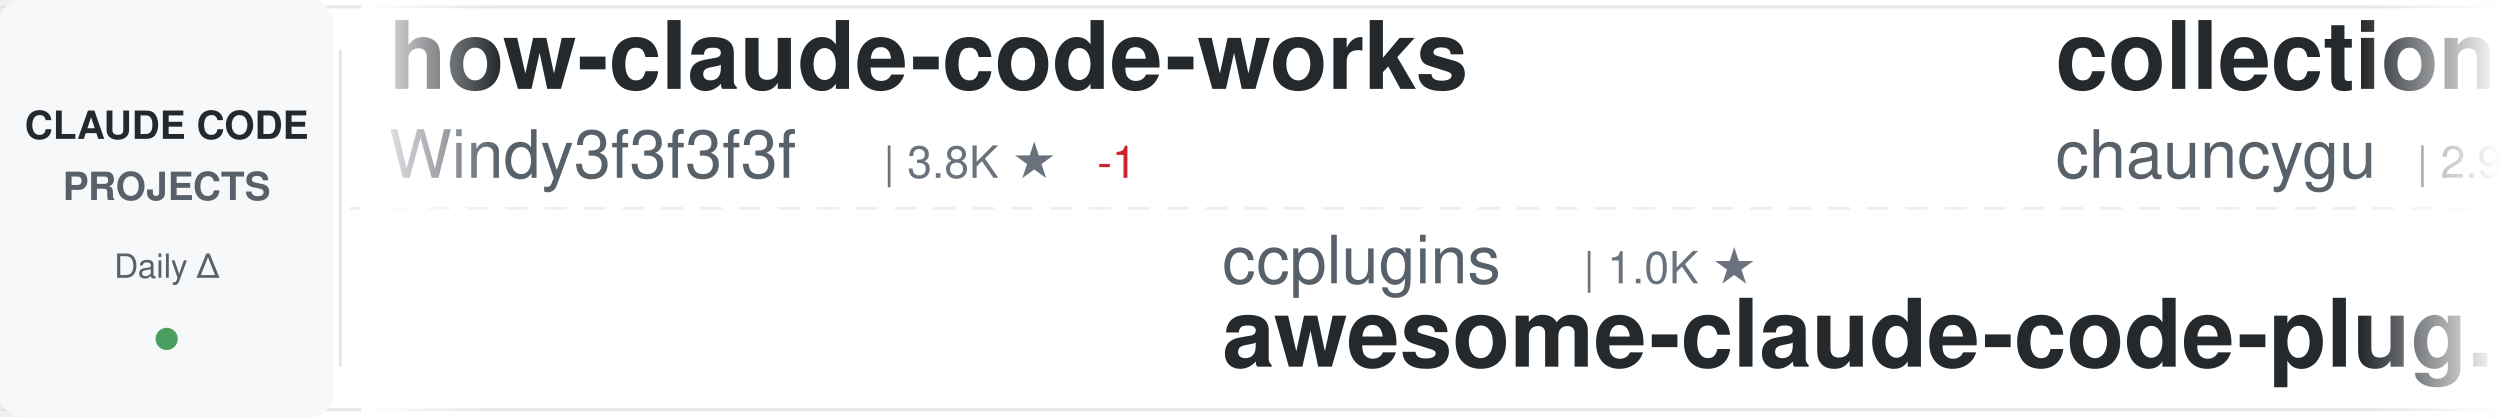
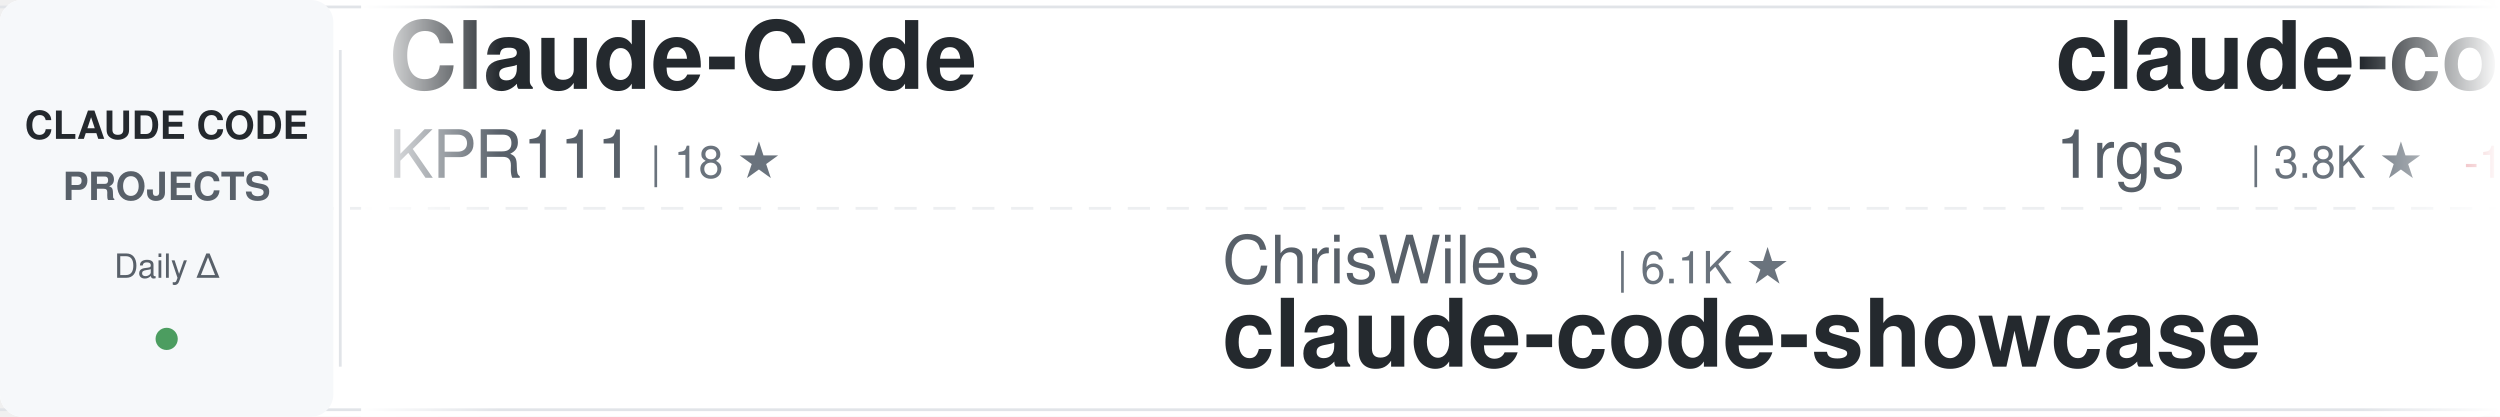
<svg xmlns="http://www.w3.org/2000/svg" width="900" height="150">
  <defs>
    <linearGradient id="awesomeLeftFade" x1="0%" y1="0%" x2="100%" y2="0%">
      <stop offset="0%" style="stop-color:#ffffff;stop-opacity:1" />
      <stop offset="100%" style="stop-color:#ffffff;stop-opacity:0" />
    </linearGradient>
    <linearGradient id="awesomeRightFade" x1="0%" y1="0%" x2="100%" y2="0%">
      <stop offset="0%" style="stop-color:#ffffff;stop-opacity:0" />
      <stop offset="100%" style="stop-color:#ffffff;stop-opacity:1" />
    </linearGradient>
  </defs>
  <rect width="900" height="150" fill="#ffffff" rx="8" />
  <rect x="0" y="2" width="900" height="1" fill="#e1e4e8" />
  <rect x="0" y="147" width="900" height="1" fill="#e1e4e8" />
  <line x1="0" y1="75" x2="900" y2="75" stroke="#e1e4e8" stroke-width="1" stroke-dasharray="8 6" opacity="0.6" />
  <rect x="0" y="0" width="120" height="150" fill="#f6f8fa" rx="8" />
  <text x="60" y="50" font-family="-apple-system, BlinkMacSystemFont, 'Segoe UI', Helvetica, Arial, sans-serif" font-size="14" font-weight="600" fill="#24292e" text-anchor="middle">CLAUDE CODE</text>
  <text x="60" y="72" font-family="-apple-system, BlinkMacSystemFont, 'Segoe UI', Helvetica, Arial, sans-serif" font-size="14" font-weight="600" fill="#586069" text-anchor="middle">PROJECTS</text>
  <text x="60" y="100" font-family="-apple-system, BlinkMacSystemFont, 'Segoe UI', Helvetica, Arial, sans-serif" font-size="12" font-weight="500" fill="#586069" text-anchor="middle">Daily Δ</text>
  <circle cx="60" cy="122" r="4" fill="#22863a" opacity="0.8" />
  <rect x="122" y="18" width="1" height="114" fill="#e1e4e8" />
  <clipPath id="awesomeTickerClip">
    <rect x="130" y="0" width="770" height="150" />
  </clipPath>
  <g clip-path="url(#awesomeTickerClip)">
    <g id="awesomeTickerItems">
      <animateTransform attributeName="transform" attributeType="XML" type="translate" from="0 0" to="-3000 0" dur="54s" repeatCount="indefinite" />
      <g transform="translate(0, 0)">
-         <text x="140" y="32" font-family="-apple-system, BlinkMacSystemFont, 'Segoe UI', Helvetica, Arial, sans-serif" font-size="34" font-weight="600" fill="#24292e">how-claude-code-works</text>
-         <text x="140" y="64" font-family="-apple-system, BlinkMacSystemFont, 'Segoe UI', Helvetica, Arial, sans-serif" font-size="24" font-weight="400" fill="#586069">Windy3f3f3f3f</text>
-         <text x="318" y="64" font-family="-apple-system, BlinkMacSystemFont, 'Segoe UI', Helvetica, Arial, sans-serif" font-size="16" font-weight="500" fill="#6a737d">| 3.8K ★</text>
-         <text x="395" y="64" font-family="-apple-system, BlinkMacSystemFont, 'Segoe UI', Helvetica, Arial, sans-serif" font-size="16" font-weight="500" fill="#cb2431"> -1</text>
+         <text x="140" y="32" font-family="-apple-system, BlinkMacSystemFont, 'Segoe UI', Helvetica, Arial, sans-serif" font-size="34" font-weight="600" fill="#24292e">Claude-Code</text>
+         <text x="140" y="64" font-family="-apple-system, BlinkMacSystemFont, 'Segoe UI', Helvetica, Arial, sans-serif" font-size="24" font-weight="400" fill="#586069">KPR111</text>
+         <text x="234" y="64" font-family="-apple-system, BlinkMacSystemFont, 'Segoe UI', Helvetica, Arial, sans-serif" font-size="16" font-weight="500" fill="#6a737d">| 18 ★</text>
      </g>
      <g transform="translate(300, 0)">
-         <text x="140" y="102" font-family="-apple-system, BlinkMacSystemFont, 'Segoe UI', Helvetica, Arial, sans-serif" font-size="24" font-weight="400" fill="#586069">ccplugins</text>
-         <text x="270" y="102" font-family="-apple-system, BlinkMacSystemFont, 'Segoe UI', Helvetica, Arial, sans-serif" font-size="16" font-weight="500" fill="#6a737d">| 1.0K ★</text>
-         <text x="140" y="132" font-family="-apple-system, BlinkMacSystemFont, 'Segoe UI', Helvetica, Arial, sans-serif" font-size="34" font-weight="600" fill="#24292e">awesome-claude-code-plug...</text>
+         <text x="140" y="102" font-family="-apple-system, BlinkMacSystemFont, 'Segoe UI', Helvetica, Arial, sans-serif" font-size="24" font-weight="400" fill="#586069">ChrisWiles</text>
+         <text x="282" y="102" font-family="-apple-system, BlinkMacSystemFont, 'Segoe UI', Helvetica, Arial, sans-serif" font-size="16" font-weight="500" fill="#6a737d">| 6.1K ★</text>
+         <text x="140" y="132" font-family="-apple-system, BlinkMacSystemFont, 'Segoe UI', Helvetica, Arial, sans-serif" font-size="34" font-weight="600" fill="#24292e">claude-code-showcase</text>
      </g>
      <g transform="translate(600, 0)">
-         <text x="140" y="32" font-family="-apple-system, BlinkMacSystemFont, 'Segoe UI', Helvetica, Arial, sans-serif" font-size="34" font-weight="600" fill="#24292e">collection-claude-code-s...</text>
-         <text x="140" y="64" font-family="-apple-system, BlinkMacSystemFont, 'Segoe UI', Helvetica, Arial, sans-serif" font-size="24" font-weight="400" fill="#586069">chauncygu</text>
-         <text x="270" y="64" font-family="-apple-system, BlinkMacSystemFont, 'Segoe UI', Helvetica, Arial, sans-serif" font-size="16" font-weight="500" fill="#6a737d">| 2.9K ★</text>
+         <text x="140" y="32" font-family="-apple-system, BlinkMacSystemFont, 'Segoe UI', Helvetica, Arial, sans-serif" font-size="34" font-weight="600" fill="#24292e">claude-code-proxy</text>
+         <text x="140" y="64" font-family="-apple-system, BlinkMacSystemFont, 'Segoe UI', Helvetica, Arial, sans-serif" font-size="24" font-weight="400" fill="#586069">1rgs</text>
+         <text x="210" y="64" font-family="-apple-system, BlinkMacSystemFont, 'Segoe UI', Helvetica, Arial, sans-serif" font-size="16" font-weight="500" fill="#6a737d">| 3.8K ★</text>
+         <text x="287" y="64" font-family="-apple-system, BlinkMacSystemFont, 'Segoe UI', Helvetica, Arial, sans-serif" font-size="16" font-weight="500" fill="#cb2431"> -1</text>
      </g>
      <g transform="translate(900, 0)">
-         <text x="140" y="102" font-family="-apple-system, BlinkMacSystemFont, 'Segoe UI', Helvetica, Arial, sans-serif" font-size="24" font-weight="400" fill="#586069">lorryjovens-hub</text>
-         <text x="342" y="102" font-family="-apple-system, BlinkMacSystemFont, 'Segoe UI', Helvetica, Arial, sans-serif" font-size="16" font-weight="500" fill="#6a737d">| 1.7K ★</text>
-         <text x="140" y="132" font-family="-apple-system, BlinkMacSystemFont, 'Segoe UI', Helvetica, Arial, sans-serif" font-size="34" font-weight="600" fill="#24292e">claude-code-rust</text>
+         <text x="140" y="102" font-family="-apple-system, BlinkMacSystemFont, 'Segoe UI', Helvetica, Arial, sans-serif" font-size="24" font-weight="400" fill="#586069">Yeachan-Heo</text>
+         <text x="294" y="102" font-family="-apple-system, BlinkMacSystemFont, 'Segoe UI', Helvetica, Arial, sans-serif" font-size="16" font-weight="500" fill="#6a737d">| 41.0K ★</text>
+         <text x="380" y="102" font-family="-apple-system, BlinkMacSystemFont, 'Segoe UI', Helvetica, Arial, sans-serif" font-size="16" font-weight="500" fill="#22863a"> +3</text>
+         <text x="140" y="132" font-family="-apple-system, BlinkMacSystemFont, 'Segoe UI', Helvetica, Arial, sans-serif" font-size="34" font-weight="600" fill="#24292e">oh-my-claudecode</text>
      </g>
      <g transform="translate(1200, 0)">
-         <text x="140" y="32" font-family="-apple-system, BlinkMacSystemFont, 'Segoe UI', Helvetica, Arial, sans-serif" font-size="34" font-weight="600" fill="#24292e">claude_code_src</text>
-         <text x="140" y="64" font-family="-apple-system, BlinkMacSystemFont, 'Segoe UI', Helvetica, Arial, sans-serif" font-size="24" font-weight="400" fill="#586069">ponponon</text>
-         <text x="258" y="64" font-family="-apple-system, BlinkMacSystemFont, 'Segoe UI', Helvetica, Arial, sans-serif" font-size="16" font-weight="500" fill="#6a737d">| 2.3K ★</text>
+         <text x="140" y="32" font-family="-apple-system, BlinkMacSystemFont, 'Segoe UI', Helvetica, Arial, sans-serif" font-size="34" font-weight="600" fill="#24292e">ECC</text>
+         <text x="140" y="64" font-family="-apple-system, BlinkMacSystemFont, 'Segoe UI', Helvetica, Arial, sans-serif" font-size="24" font-weight="400" fill="#586069">affaan-m</text>
+         <text x="258" y="64" font-family="-apple-system, BlinkMacSystemFont, 'Segoe UI', Helvetica, Arial, sans-serif" font-size="16" font-weight="500" fill="#6a737d">| 307.4K ★</text>
+         <text x="353" y="64" font-family="-apple-system, BlinkMacSystemFont, 'Segoe UI', Helvetica, Arial, sans-serif" font-size="16" font-weight="500" fill="#22863a"> +62</text>
      </g>
      <g transform="translate(1500, 0)">
-         <text x="140" y="102" font-family="-apple-system, BlinkMacSystemFont, 'Segoe UI', Helvetica, Arial, sans-serif" font-size="24" font-weight="400" fill="#586069">huangserva</text>
-         <text x="282" y="102" font-family="-apple-system, BlinkMacSystemFont, 'Segoe UI', Helvetica, Arial, sans-serif" font-size="16" font-weight="500" fill="#6a737d">| 633 ★</text>
-         <text x="140" y="132" font-family="-apple-system, BlinkMacSystemFont, 'Segoe UI', Helvetica, Arial, sans-serif" font-size="34" font-weight="600" fill="#24292e">claude-code-cli</text>
+         <text x="140" y="102" font-family="-apple-system, BlinkMacSystemFont, 'Segoe UI', Helvetica, Arial, sans-serif" font-size="24" font-weight="400" fill="#586069">luyao618</text>
+         <text x="258" y="102" font-family="-apple-system, BlinkMacSystemFont, 'Segoe UI', Helvetica, Arial, sans-serif" font-size="16" font-weight="500" fill="#6a737d">| 1.7K ★</text>
+         <text x="140" y="132" font-family="-apple-system, BlinkMacSystemFont, 'Segoe UI', Helvetica, Arial, sans-serif" font-size="34" font-weight="600" fill="#24292e">Claude-Code-Source-Study</text>
      </g>
      <g transform="translate(1800, 0)">
-         <text x="140" y="32" font-family="-apple-system, BlinkMacSystemFont, 'Segoe UI', Helvetica, Arial, sans-serif" font-size="34" font-weight="600" fill="#24292e">claude-code-source</text>
-         <text x="140" y="64" font-family="-apple-system, BlinkMacSystemFont, 'Segoe UI', Helvetica, Arial, sans-serif" font-size="24" font-weight="400" fill="#586069">JrCx7scC</text>
-         <text x="258" y="64" font-family="-apple-system, BlinkMacSystemFont, 'Segoe UI', Helvetica, Arial, sans-serif" font-size="16" font-weight="500" fill="#6a737d">| 377 ★</text>
+         <text x="140" y="32" font-family="-apple-system, BlinkMacSystemFont, 'Segoe UI', Helvetica, Arial, sans-serif" font-size="34" font-weight="600" fill="#24292e">sc-claude-code-files</text>
+         <text x="140" y="64" font-family="-apple-system, BlinkMacSystemFont, 'Segoe UI', Helvetica, Arial, sans-serif" font-size="24" font-weight="400" fill="#586069">https-deeplearning-ai</text>
+         <text x="414" y="64" font-family="-apple-system, BlinkMacSystemFont, 'Segoe UI', Helvetica, Arial, sans-serif" font-size="16" font-weight="500" fill="#6a737d">| 566 ★</text>
      </g>
      <g transform="translate(2100, 0)">
-         <text x="140" y="102" font-family="-apple-system, BlinkMacSystemFont, 'Segoe UI', Helvetica, Arial, sans-serif" font-size="24" font-weight="400" fill="#586069">anthropics</text>
-         <text x="282" y="102" font-family="-apple-system, BlinkMacSystemFont, 'Segoe UI', Helvetica, Arial, sans-serif" font-size="16" font-weight="500" fill="#6a737d">| 7.0K ★</text>
-         <text x="359" y="102" font-family="-apple-system, BlinkMacSystemFont, 'Segoe UI', Helvetica, Arial, sans-serif" font-size="16" font-weight="500" fill="#22863a"> +2</text>
-         <text x="140" y="132" font-family="-apple-system, BlinkMacSystemFont, 'Segoe UI', Helvetica, Arial, sans-serif" font-size="34" font-weight="600" fill="#24292e">claude-code-security-rev...</text>
+         <text x="140" y="102" font-family="-apple-system, BlinkMacSystemFont, 'Segoe UI', Helvetica, Arial, sans-serif" font-size="24" font-weight="400" fill="#586069">daymade</text>
+         <text x="246" y="102" font-family="-apple-system, BlinkMacSystemFont, 'Segoe UI', Helvetica, Arial, sans-serif" font-size="16" font-weight="500" fill="#6a737d">| 1.5K ★</text>
+         <text x="140" y="132" font-family="-apple-system, BlinkMacSystemFont, 'Segoe UI', Helvetica, Arial, sans-serif" font-size="34" font-weight="600" fill="#24292e">claude-code-skills</text>
      </g>
      <g transform="translate(2400, 0)">
-         <text x="140" y="32" font-family="-apple-system, BlinkMacSystemFont, 'Segoe UI', Helvetica, Arial, sans-serif" font-size="34" font-weight="600" fill="#24292e">Claude-code</text>
-         <text x="140" y="64" font-family="-apple-system, BlinkMacSystemFont, 'Segoe UI', Helvetica, Arial, sans-serif" font-size="24" font-weight="400" fill="#586069">zstmfhy</text>
-         <text x="246" y="64" font-family="-apple-system, BlinkMacSystemFont, 'Segoe UI', Helvetica, Arial, sans-serif" font-size="16" font-weight="500" fill="#6a737d">| 188 ★</text>
+         <text x="140" y="32" font-family="-apple-system, BlinkMacSystemFont, 'Segoe UI', Helvetica, Arial, sans-serif" font-size="34" font-weight="600" fill="#24292e">claude-code-telegram</text>
+         <text x="140" y="64" font-family="-apple-system, BlinkMacSystemFont, 'Segoe UI', Helvetica, Arial, sans-serif" font-size="24" font-weight="400" fill="#586069">overwirehq</text>
+         <text x="282" y="64" font-family="-apple-system, BlinkMacSystemFont, 'Segoe UI', Helvetica, Arial, sans-serif" font-size="16" font-weight="500" fill="#6a737d">| 2.8K ★</text>
+         <text x="359" y="64" font-family="-apple-system, BlinkMacSystemFont, 'Segoe UI', Helvetica, Arial, sans-serif" font-size="16" font-weight="500" fill="#cb2431"> -2</text>
      </g>
      <g transform="translate(2700, 0)">
-         <text x="140" y="102" font-family="-apple-system, BlinkMacSystemFont, 'Segoe UI', Helvetica, Arial, sans-serif" font-size="24" font-weight="400" fill="#586069">Pimzino</text>
-         <text x="246" y="102" font-family="-apple-system, BlinkMacSystemFont, 'Segoe UI', Helvetica, Arial, sans-serif" font-size="16" font-weight="500" fill="#6a737d">| 3.9K ★</text>
-         <text x="140" y="132" font-family="-apple-system, BlinkMacSystemFont, 'Segoe UI', Helvetica, Arial, sans-serif" font-size="34" font-weight="600" fill="#24292e">claude-code-spec-workflo...</text>
+         <text x="140" y="102" font-family="-apple-system, BlinkMacSystemFont, 'Segoe UI', Helvetica, Arial, sans-serif" font-size="24" font-weight="400" fill="#586069">nicedreamzapp</text>
+         <text x="318" y="102" font-family="-apple-system, BlinkMacSystemFont, 'Segoe UI', Helvetica, Arial, sans-serif" font-size="16" font-weight="500" fill="#6a737d">| 3.5K ★</text>
+         <text x="140" y="132" font-family="-apple-system, BlinkMacSystemFont, 'Segoe UI', Helvetica, Arial, sans-serif" font-size="34" font-weight="600" fill="#24292e">claude-code-local</text>
      </g>
      <g transform="translate(3000, 0)">
-         <text x="140" y="32" font-family="-apple-system, BlinkMacSystemFont, 'Segoe UI', Helvetica, Arial, sans-serif" font-size="34" font-weight="600" fill="#24292e">how-claude-code-works</text>
-         <text x="140" y="64" font-family="-apple-system, BlinkMacSystemFont, 'Segoe UI', Helvetica, Arial, sans-serif" font-size="24" font-weight="400" fill="#586069">Windy3f3f3f3f</text>
-         <text x="318" y="64" font-family="-apple-system, BlinkMacSystemFont, 'Segoe UI', Helvetica, Arial, sans-serif" font-size="16" font-weight="500" fill="#6a737d">| 3.8K ★</text>
-         <text x="395" y="64" font-family="-apple-system, BlinkMacSystemFont, 'Segoe UI', Helvetica, Arial, sans-serif" font-size="16" font-weight="500" fill="#cb2431"> -1</text>
+         <text x="140" y="32" font-family="-apple-system, BlinkMacSystemFont, 'Segoe UI', Helvetica, Arial, sans-serif" font-size="34" font-weight="600" fill="#24292e">Claude-Code</text>
+         <text x="140" y="64" font-family="-apple-system, BlinkMacSystemFont, 'Segoe UI', Helvetica, Arial, sans-serif" font-size="24" font-weight="400" fill="#586069">KPR111</text>
+         <text x="234" y="64" font-family="-apple-system, BlinkMacSystemFont, 'Segoe UI', Helvetica, Arial, sans-serif" font-size="16" font-weight="500" fill="#6a737d">| 18 ★</text>
      </g>
      <g transform="translate(3300, 0)">
-         <text x="140" y="102" font-family="-apple-system, BlinkMacSystemFont, 'Segoe UI', Helvetica, Arial, sans-serif" font-size="24" font-weight="400" fill="#586069">ccplugins</text>
-         <text x="270" y="102" font-family="-apple-system, BlinkMacSystemFont, 'Segoe UI', Helvetica, Arial, sans-serif" font-size="16" font-weight="500" fill="#6a737d">| 1.0K ★</text>
-         <text x="140" y="132" font-family="-apple-system, BlinkMacSystemFont, 'Segoe UI', Helvetica, Arial, sans-serif" font-size="34" font-weight="600" fill="#24292e">awesome-claude-code-plug...</text>
+         <text x="140" y="102" font-family="-apple-system, BlinkMacSystemFont, 'Segoe UI', Helvetica, Arial, sans-serif" font-size="24" font-weight="400" fill="#586069">ChrisWiles</text>
+         <text x="282" y="102" font-family="-apple-system, BlinkMacSystemFont, 'Segoe UI', Helvetica, Arial, sans-serif" font-size="16" font-weight="500" fill="#6a737d">| 6.1K ★</text>
+         <text x="140" y="132" font-family="-apple-system, BlinkMacSystemFont, 'Segoe UI', Helvetica, Arial, sans-serif" font-size="34" font-weight="600" fill="#24292e">claude-code-showcase</text>
      </g>
      <g transform="translate(3600, 0)">
-         <text x="140" y="32" font-family="-apple-system, BlinkMacSystemFont, 'Segoe UI', Helvetica, Arial, sans-serif" font-size="34" font-weight="600" fill="#24292e">collection-claude-code-s...</text>
-         <text x="140" y="64" font-family="-apple-system, BlinkMacSystemFont, 'Segoe UI', Helvetica, Arial, sans-serif" font-size="24" font-weight="400" fill="#586069">chauncygu</text>
-         <text x="270" y="64" font-family="-apple-system, BlinkMacSystemFont, 'Segoe UI', Helvetica, Arial, sans-serif" font-size="16" font-weight="500" fill="#6a737d">| 2.9K ★</text>
+         <text x="140" y="32" font-family="-apple-system, BlinkMacSystemFont, 'Segoe UI', Helvetica, Arial, sans-serif" font-size="34" font-weight="600" fill="#24292e">claude-code-proxy</text>
+         <text x="140" y="64" font-family="-apple-system, BlinkMacSystemFont, 'Segoe UI', Helvetica, Arial, sans-serif" font-size="24" font-weight="400" fill="#586069">1rgs</text>
+         <text x="210" y="64" font-family="-apple-system, BlinkMacSystemFont, 'Segoe UI', Helvetica, Arial, sans-serif" font-size="16" font-weight="500" fill="#6a737d">| 3.8K ★</text>
+         <text x="287" y="64" font-family="-apple-system, BlinkMacSystemFont, 'Segoe UI', Helvetica, Arial, sans-serif" font-size="16" font-weight="500" fill="#cb2431"> -1</text>
      </g>
      <g transform="translate(3900, 0)">
-         <text x="140" y="102" font-family="-apple-system, BlinkMacSystemFont, 'Segoe UI', Helvetica, Arial, sans-serif" font-size="24" font-weight="400" fill="#586069">lorryjovens-hub</text>
-         <text x="342" y="102" font-family="-apple-system, BlinkMacSystemFont, 'Segoe UI', Helvetica, Arial, sans-serif" font-size="16" font-weight="500" fill="#6a737d">| 1.7K ★</text>
-         <text x="140" y="132" font-family="-apple-system, BlinkMacSystemFont, 'Segoe UI', Helvetica, Arial, sans-serif" font-size="34" font-weight="600" fill="#24292e">claude-code-rust</text>
+         <text x="140" y="102" font-family="-apple-system, BlinkMacSystemFont, 'Segoe UI', Helvetica, Arial, sans-serif" font-size="24" font-weight="400" fill="#586069">Yeachan-Heo</text>
+         <text x="294" y="102" font-family="-apple-system, BlinkMacSystemFont, 'Segoe UI', Helvetica, Arial, sans-serif" font-size="16" font-weight="500" fill="#6a737d">| 41.0K ★</text>
+         <text x="380" y="102" font-family="-apple-system, BlinkMacSystemFont, 'Segoe UI', Helvetica, Arial, sans-serif" font-size="16" font-weight="500" fill="#22863a"> +3</text>
+         <text x="140" y="132" font-family="-apple-system, BlinkMacSystemFont, 'Segoe UI', Helvetica, Arial, sans-serif" font-size="34" font-weight="600" fill="#24292e">oh-my-claudecode</text>
      </g>
    </g>
  </g>
  <rect x="130" y="0" width="50" height="150" fill="url(#awesomeLeftFade)" />
  <rect x="850" y="0" width="50" height="150" fill="url(#awesomeRightFade)" />
</svg>
